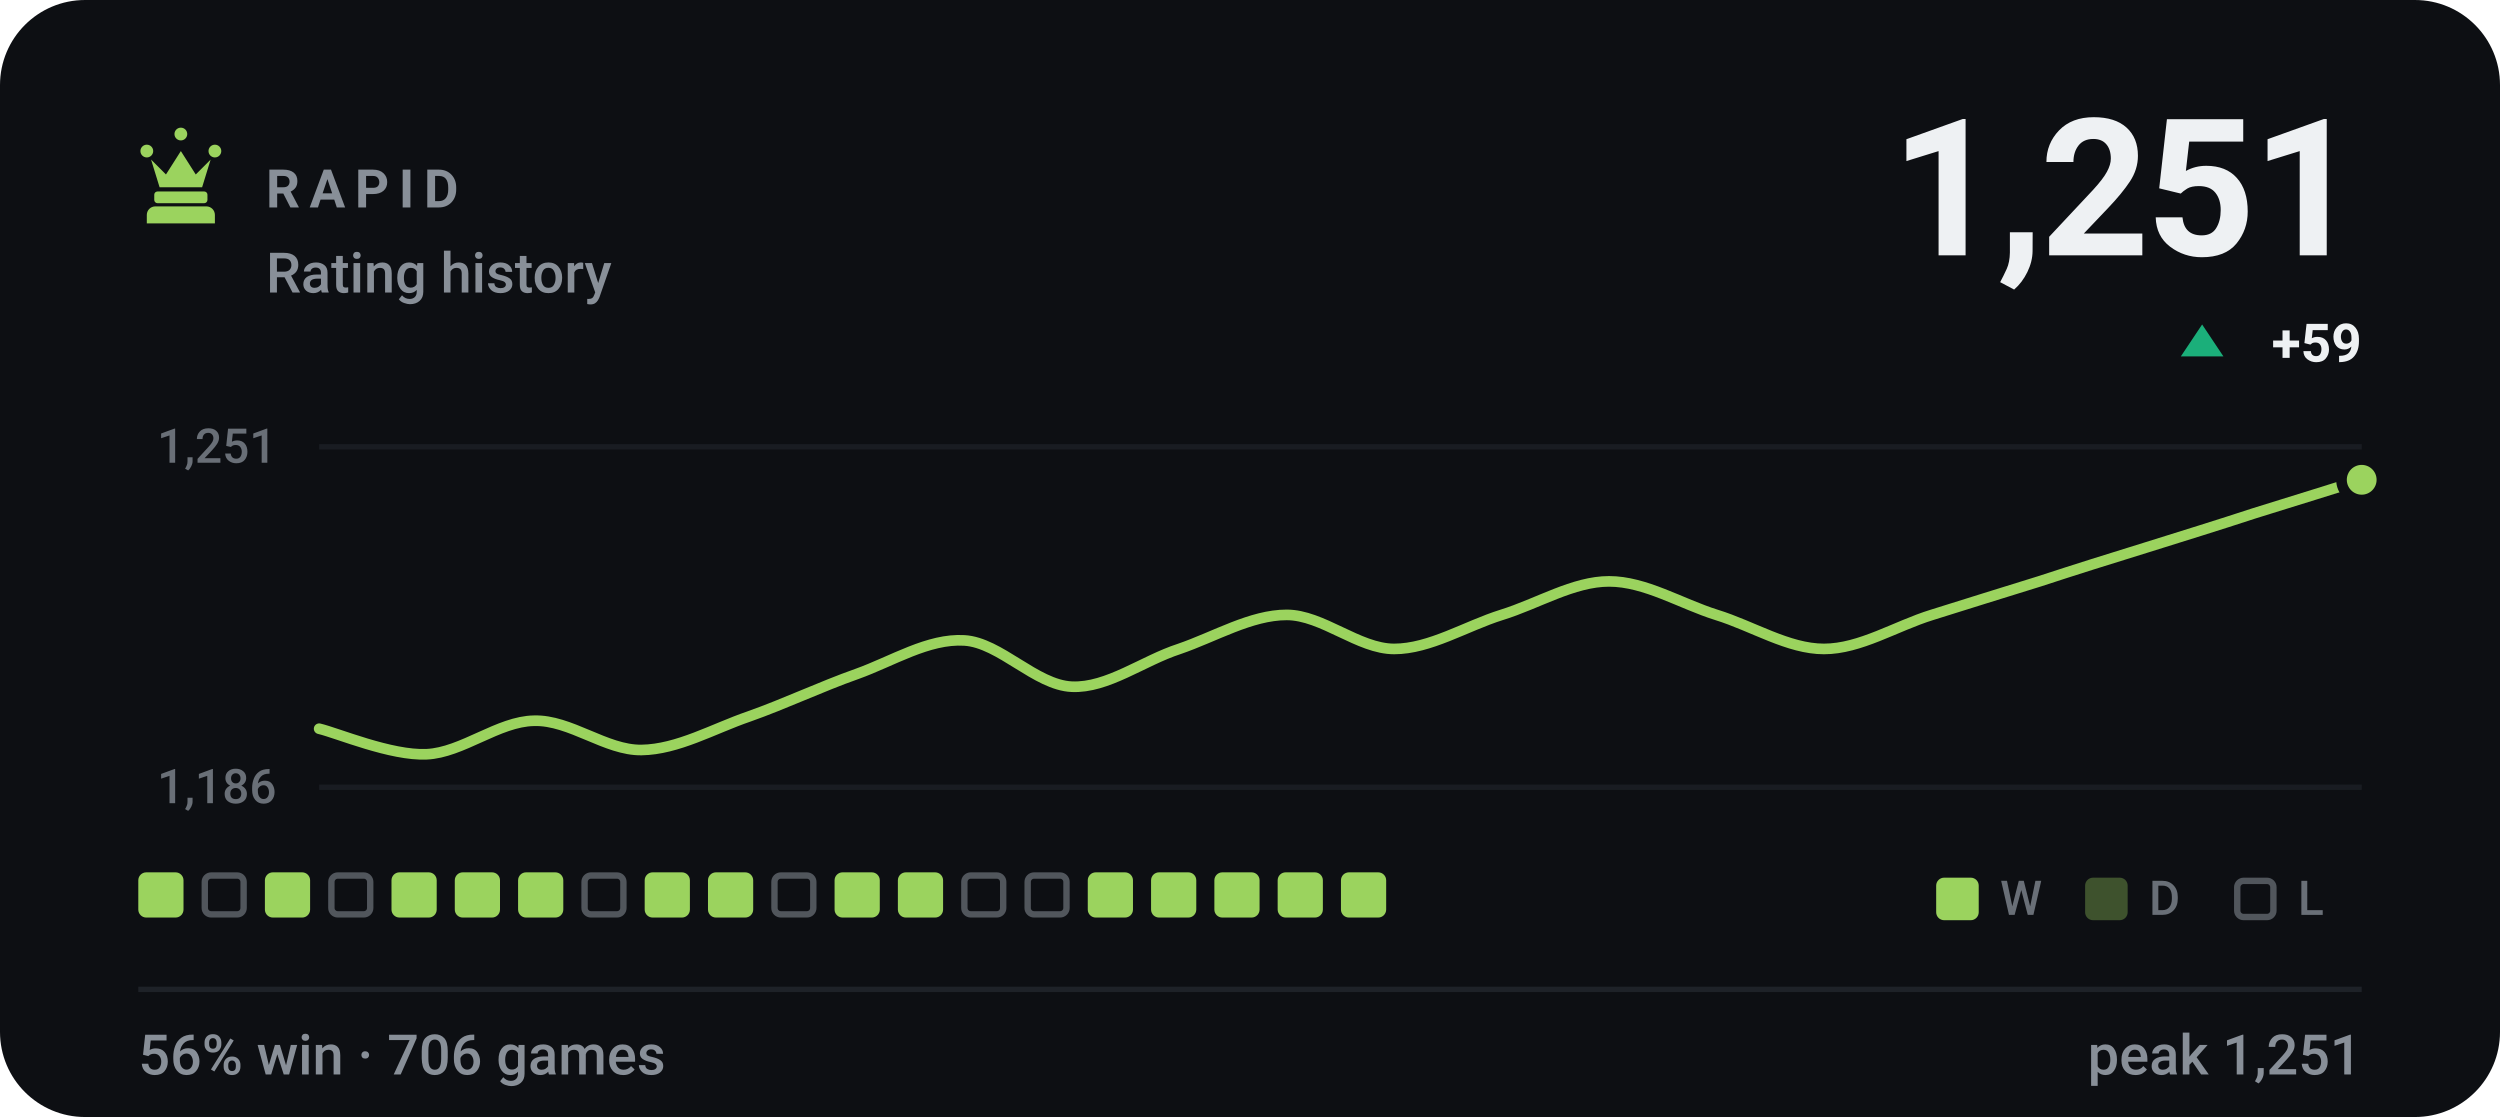
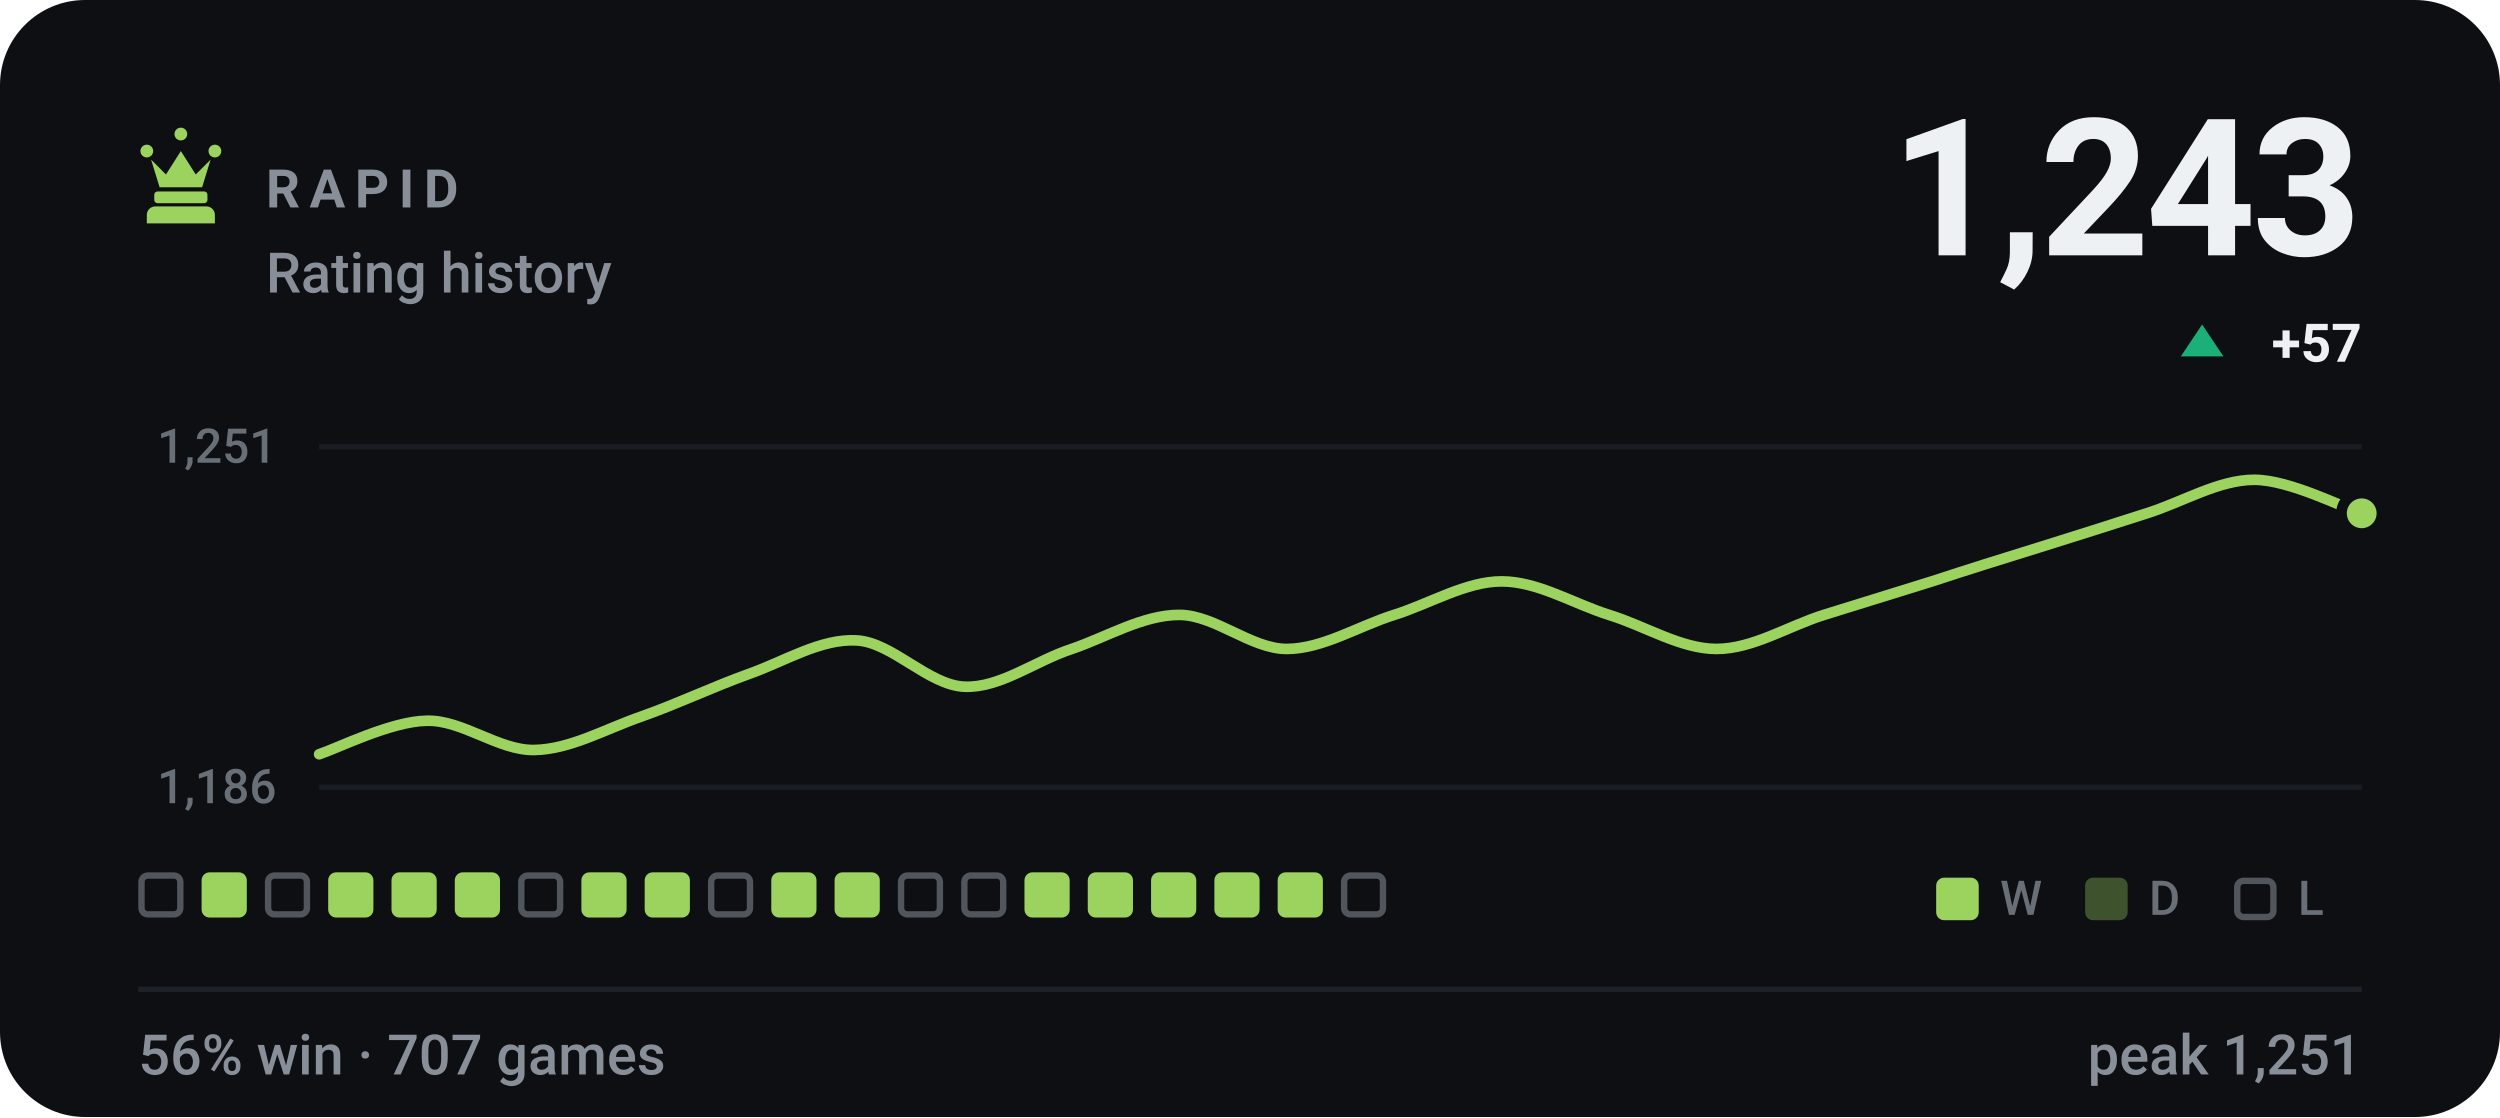
- <svg xmlns="http://www.w3.org/2000/svg" viewBox="0 0 470 210" width="470" height="210" role="img" aria-label="RAPID rating history, currently 1251, 56% win rate over 706 games">
+ <svg xmlns="http://www.w3.org/2000/svg" viewBox="0 0 470 210" width="470" height="210" role="img" aria-label="RAPID rating history, currently 1243, 56% win rate over 707 games">
  <style>svg{font-family:-apple-system,BlinkMacSystemFont,'Segoe UI',Roboto,'Helvetica Neue',Arial,sans-serif}text{fill:#eef1f3;white-space:pre}.bg{fill:#0d0f13}.acc{fill:#9bd35e}.win{fill:#1baf7a}.draw{fill:#8b8f96}.loss{fill:#d03b3b}.lbl{font-size:10px;font-weight:600;letter-spacing:.18em;fill:#888f98}.cap{font-size:10.5px;font-weight:500;fill:#888f98}.num{font-family:-apple-system,BlinkMacSystemFont,'Segoe UI',Roboto,'Helvetica Neue',Arial,sans-serif;font-weight:700;letter-spacing:-.02em}.tick{font-size:9px;font-weight:500;fill:#888f98;opacity:.75}.dl{font-size:10px;font-weight:600}.rule{stroke:#1e2228;stroke-width:1;fill:none}.grid{stroke:#1e2228;stroke-width:1;fill:none;opacity:.7}.ln{fill:none;stroke:#9bd35e;stroke-width:2;stroke-linecap:round;stroke-linejoin:round}.ring{stroke:#0d0f13;stroke-width:2}.hollow{fill:none;stroke-width:1.5}.sq{fill:#eef1f3;opacity:.035}</style>
  <rect class="bg" width="470" height="210" rx="16" />
  <g class="acc" transform="translate(24.0,22.8) scale(0.2)">
    <path d="M18 22a6 6 0 1 1 0 12 6 6 0 0 1 0-12zm64 0a6 6 0 1 1 0 12 6 6 0 0 1 0-12zM50 6a6 6 0 1 1 0 12 6 6 0 0 1 0-12zM22 36l8 26h40l8-26-14 14-14-22-14 22zM28 66h44c1.6 0 3 1.3 3 3v5c0 1.6-1.4 3-3 3H28c-1.6 0-3-1.4-3-3v-5c0-1.7 1.4-3 3-3zM26 80h48c4.4 0 8 3.6 8 8v8H18v-8c0-4.4 3.6-8 8-8z" />
  </g>
  <text class="lbl" x="50" y="39">RAPID</text>
  <text class="cap" x="50" y="55">Rating history</text>
-   <text class="num" x="444" y="48" text-anchor="end" style="font-size:36px">1,251</text>
+   <text class="num" x="444" y="48" text-anchor="end" style="font-size:36px">1,243</text>
  <path fill="#1baf7a" d="M414 61L418 67H410Z" />
-   <text class="dl" x="444" y="68" text-anchor="end" fill="#1baf7a">+59</text>
+   <text class="dl" x="444" y="68" text-anchor="end" fill="#1baf7a">+57</text>
  <line class="grid" x1="60" y1="84" x2="444" y2="84" />
  <line class="grid" x1="60" y1="148" x2="444" y2="148" />
  <text class="tick" x="52" y="87" text-anchor="end">1,251</text>
  <text class="tick" x="52" y="151" text-anchor="end">1,186</text>
-   <path class="ln" d="M60.0 137.0C63.4 137.8 73.5 142.1 80.2 141.8C86.9 141.5 93.7 135.6 100.4 135.5C107.2 135.3 113.9 141.1 120.6 141.0C127.4 140.9 134.1 137.0 140.8 134.7C147.6 132.3 154.3 129.1 161.1 126.7C167.8 124.3 174.5 120.0 181.3 120.4C188.0 120.8 194.7 128.8 201.5 129.1C208.2 129.4 214.9 124.2 221.7 122.0C228.4 119.7 235.2 115.6 241.9 115.6C248.6 115.6 255.4 122.0 262.1 122.0C268.8 122.0 275.6 117.7 282.3 115.6C289.1 113.5 295.8 109.3 302.5 109.3C309.3 109.3 316.0 113.5 322.7 115.6C329.5 117.7 336.2 122.0 342.9 122.0C349.7 122.0 356.4 117.7 363.2 115.6C369.9 113.5 376.6 111.4 383.4 109.3C390.1 107.1 396.8 105.0 403.6 102.9C410.3 100.8 417.1 98.7 423.8 96.5C430.5 94.4 440.6 91.3 444.0 90.2" />
-   <circle class="acc ring" cx="444.0" cy="90.2" r="3.8" />
-   <rect x="26.0" y="164" width="8.5" height="8.5" rx="1.5" fill="#9bd35e" />
-   <rect x="38.5" y="164.6" width="7.3" height="7.3" rx="1.2" fill="none" stroke="#888f98" stroke-width="1.2" opacity=".55" />
-   <rect x="49.8" y="164" width="8.5" height="8.5" rx="1.5" fill="#9bd35e" />
-   <rect x="62.3" y="164.6" width="7.3" height="7.3" rx="1.2" fill="none" stroke="#888f98" stroke-width="1.2" opacity=".55" />
+   <path class="ln" d="M60.0 141.8C63.4 140.7 73.5 135.6 80.2 135.5C86.9 135.3 93.7 141.1 100.4 141.0C107.2 140.9 113.9 137.0 120.6 134.7C127.4 132.3 134.1 129.1 140.8 126.7C147.6 124.3 154.3 120.0 161.1 120.4C167.8 120.8 174.5 128.8 181.3 129.1C188.0 129.4 194.7 124.2 201.5 122.0C208.2 119.7 214.9 115.6 221.7 115.6C228.4 115.6 235.2 122.0 241.9 122.0C248.6 122.0 255.4 117.7 262.1 115.6C268.8 113.5 275.6 109.3 282.3 109.3C289.1 109.3 295.8 113.5 302.5 115.6C309.3 117.7 316.0 122.0 322.7 122.0C329.5 122.0 336.2 117.7 342.9 115.6C349.7 113.5 356.4 111.4 363.2 109.3C369.9 107.1 376.6 105.0 383.4 102.9C390.1 100.8 396.8 98.7 403.6 96.5C410.3 94.4 417.1 90.2 423.8 90.2C430.5 90.2 440.6 95.5 444.0 96.5" />
+   <circle class="acc ring" cx="444.0" cy="96.5" r="3.8" />
+   <rect x="26.6" y="164.6" width="7.3" height="7.3" rx="1.2" fill="none" stroke="#888f98" stroke-width="1.2" opacity=".55" />
+   <rect x="37.9" y="164" width="8.5" height="8.5" rx="1.5" fill="#9bd35e" />
+   <rect x="50.4" y="164.6" width="7.3" height="7.3" rx="1.2" fill="none" stroke="#888f98" stroke-width="1.2" opacity=".55" />
+   <rect x="61.7" y="164" width="8.5" height="8.5" rx="1.5" fill="#9bd35e" />
  <rect x="73.6" y="164" width="8.5" height="8.5" rx="1.5" fill="#9bd35e" />
  <rect x="85.5" y="164" width="8.5" height="8.5" rx="1.5" fill="#9bd35e" />
-   <rect x="97.4" y="164" width="8.5" height="8.5" rx="1.5" fill="#9bd35e" />
-   <rect x="109.9" y="164.6" width="7.3" height="7.3" rx="1.2" fill="none" stroke="#888f98" stroke-width="1.2" opacity=".55" />
+   <rect x="98.0" y="164.6" width="7.3" height="7.3" rx="1.2" fill="none" stroke="#888f98" stroke-width="1.2" opacity=".55" />
+   <rect x="109.3" y="164" width="8.5" height="8.5" rx="1.5" fill="#9bd35e" />
  <rect x="121.2" y="164" width="8.5" height="8.5" rx="1.5" fill="#9bd35e" />
-   <rect x="133.1" y="164" width="8.5" height="8.5" rx="1.5" fill="#9bd35e" />
-   <rect x="145.6" y="164.6" width="7.3" height="7.3" rx="1.2" fill="none" stroke="#888f98" stroke-width="1.2" opacity=".55" />
+   <rect x="133.7" y="164.6" width="7.3" height="7.3" rx="1.2" fill="none" stroke="#888f98" stroke-width="1.2" opacity=".55" />
+   <rect x="145.0" y="164" width="8.5" height="8.5" rx="1.5" fill="#9bd35e" />
  <rect x="156.9" y="164" width="8.5" height="8.5" rx="1.5" fill="#9bd35e" />
-   <rect x="168.8" y="164" width="8.5" height="8.5" rx="1.5" fill="#9bd35e" />
+   <rect x="169.4" y="164.6" width="7.3" height="7.3" rx="1.2" fill="none" stroke="#888f98" stroke-width="1.2" opacity=".55" />
  <rect x="181.3" y="164.6" width="7.3" height="7.3" rx="1.2" fill="none" stroke="#888f98" stroke-width="1.2" opacity=".55" />
-   <rect x="193.2" y="164.6" width="7.3" height="7.3" rx="1.2" fill="none" stroke="#888f98" stroke-width="1.2" opacity=".55" />
+   <rect x="192.6" y="164" width="8.5" height="8.5" rx="1.5" fill="#9bd35e" />
  <rect x="204.5" y="164" width="8.5" height="8.5" rx="1.5" fill="#9bd35e" />
  <rect x="216.4" y="164" width="8.5" height="8.5" rx="1.5" fill="#9bd35e" />
  <rect x="228.3" y="164" width="8.5" height="8.5" rx="1.5" fill="#9bd35e" />
  <rect x="240.2" y="164" width="8.5" height="8.5" rx="1.5" fill="#9bd35e" />
-   <rect x="252.1" y="164" width="8.5" height="8.5" rx="1.5" fill="#9bd35e" />
+   <rect x="252.7" y="164.6" width="7.3" height="7.3" rx="1.2" fill="none" stroke="#888f98" stroke-width="1.2" opacity=".55" />
  <rect x="364" y="165" width="8" height="8" rx="1.5" fill="#9bd35e" />
  <text class="tick" x="376" y="172">W</text>
  <rect x="392" y="165" width="8" height="8" rx="1.5" fill="#9bd35e" opacity=".34" />
  <text class="tick" x="404" y="172">D</text>
  <rect x="420.6" y="165.6" width="6.8" height="6.8" rx="1.2" fill="none" stroke="#888f98" stroke-width="1.2" opacity=".55" />
  <text class="tick" x="432" y="172">L</text>
  <line class="rule" x1="26" y1="186" x2="444" y2="186" />
-   <text class="cap" x="26" y="202">56% win · 706 games</text>
+   <text class="cap" x="26" y="202">56% win · 707 games</text>
  <text class="cap" x="444" y="202" text-anchor="end">peak 1,251</text>
</svg>
